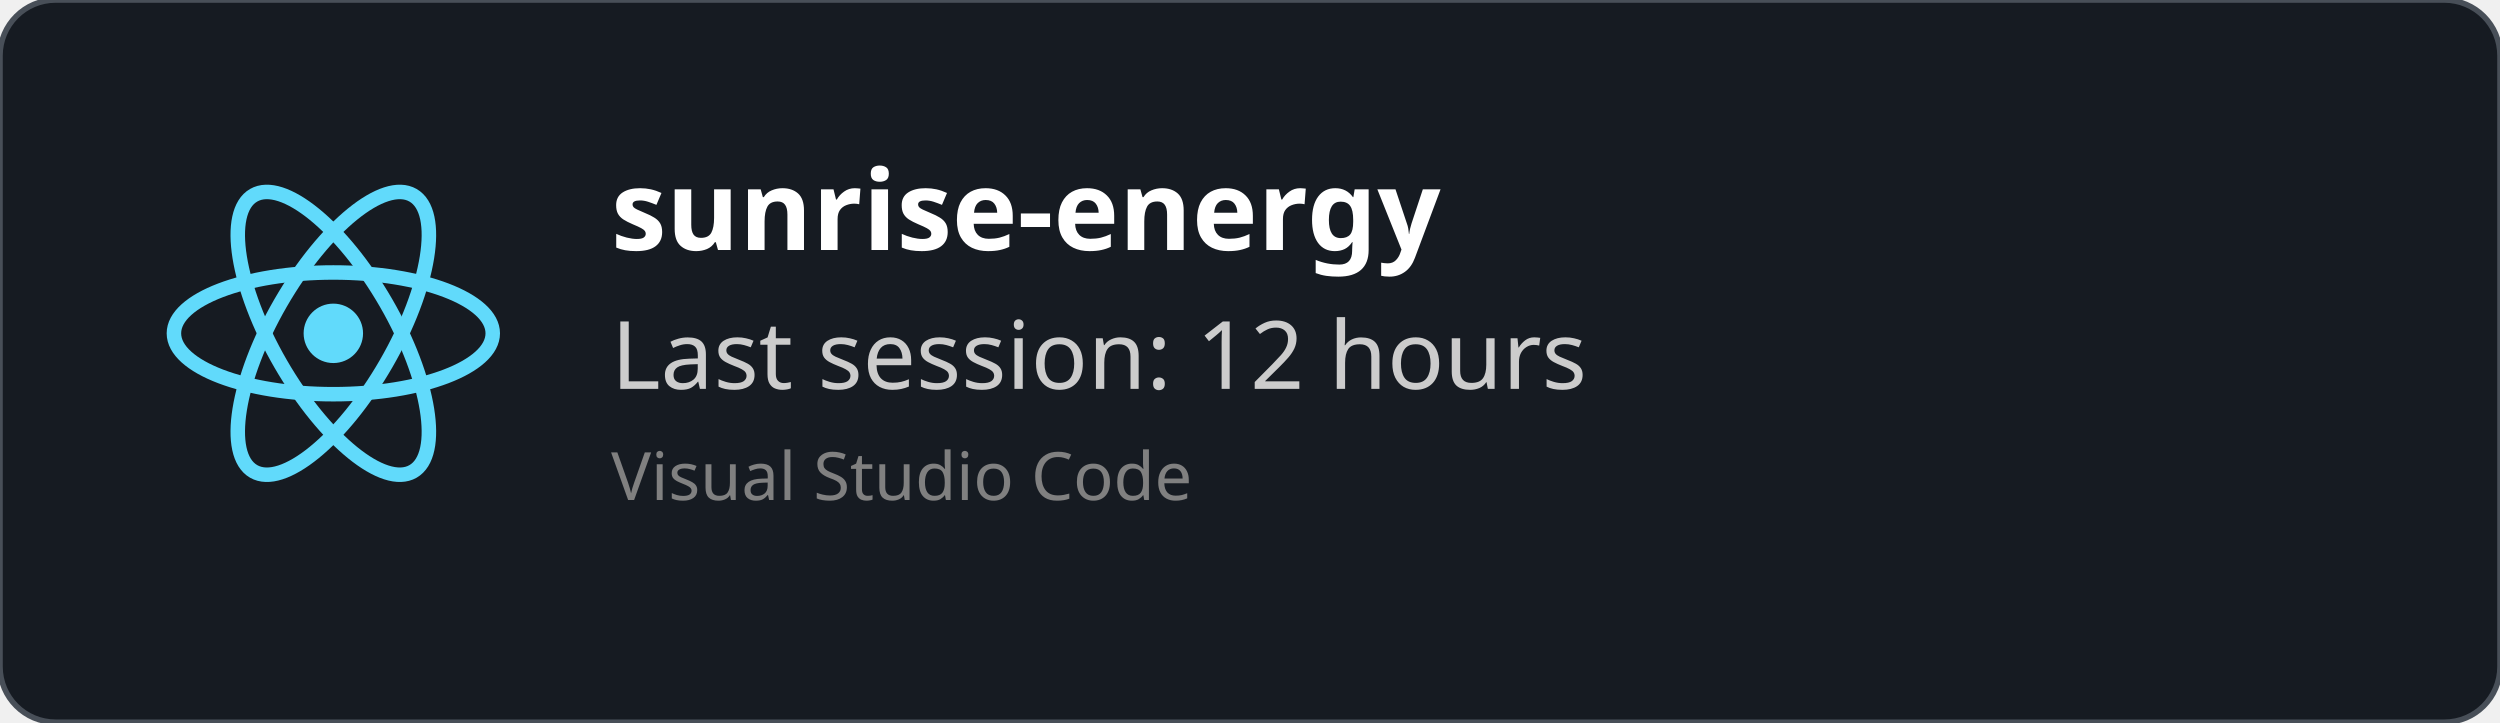
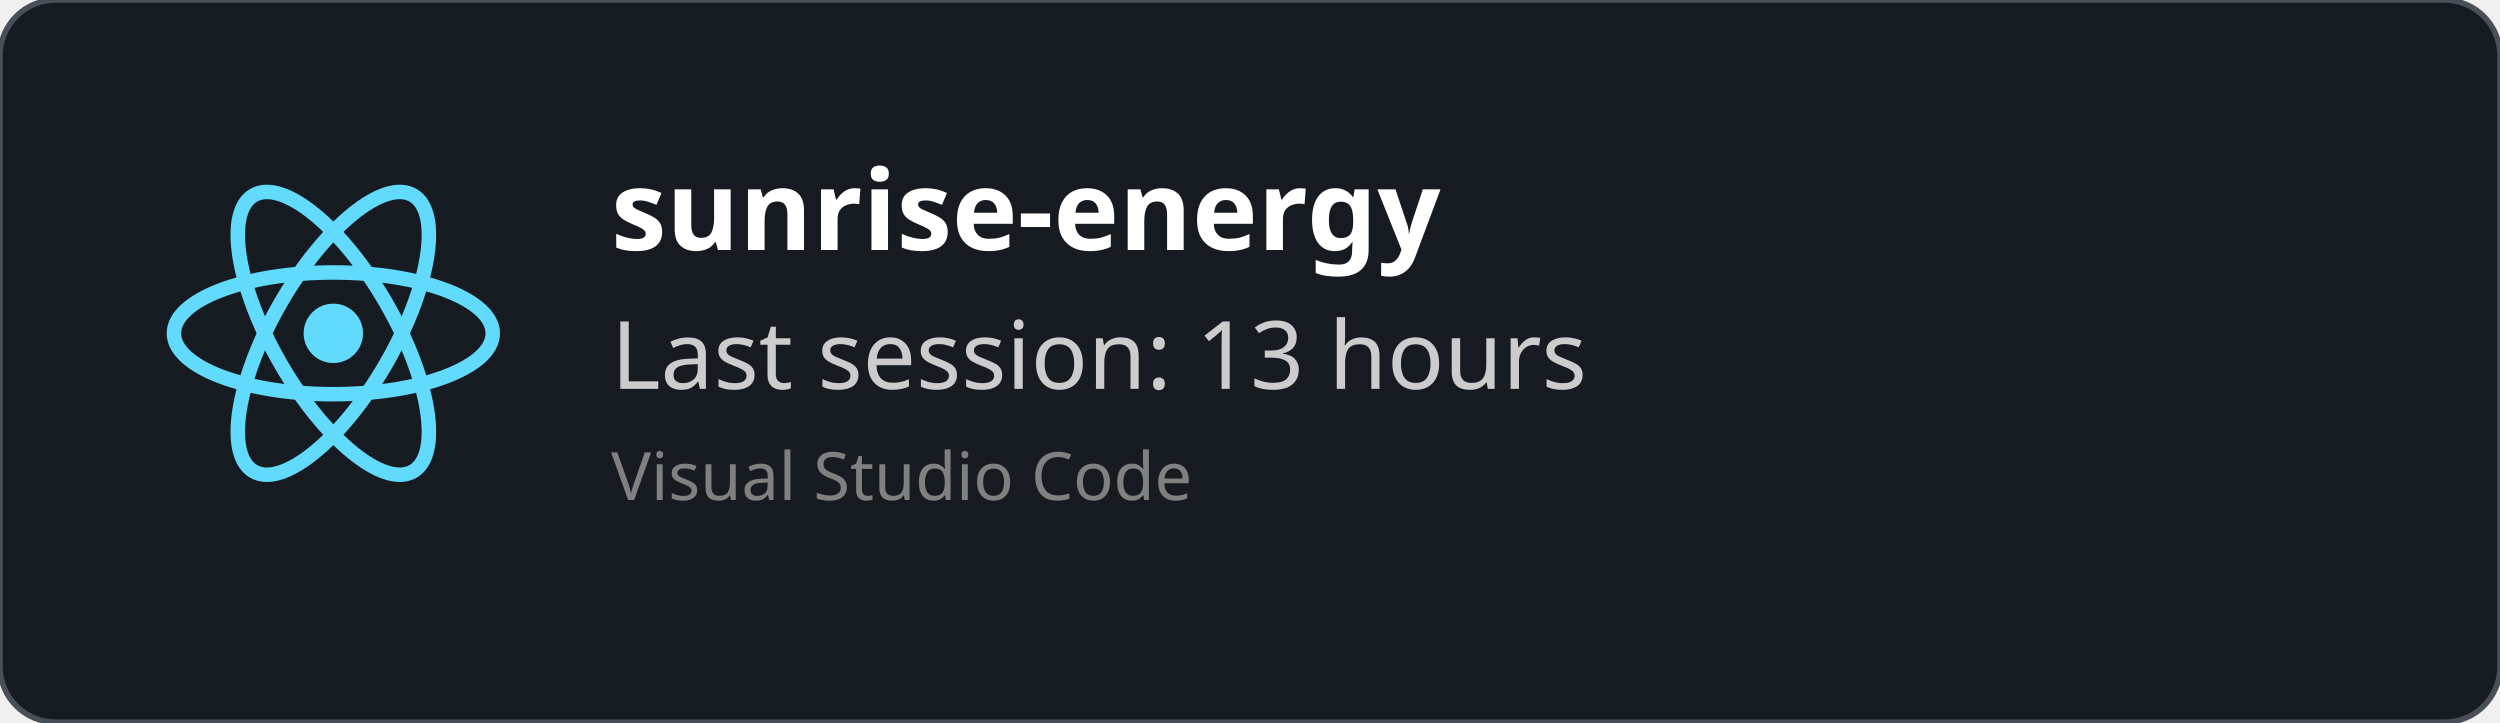
<svg xmlns="http://www.w3.org/2000/svg" width="450" height="130" viewBox="0 0 450 130" fill="none" role="img">
  <style>
    *{
        font-family: 'Segoe UI', Ubuntu, monospace
    }
    </style>
  <defs>
    <clipPath id="horizontalClip" x="20" y="20" width="500" height="200">
      <rect x="90" y="20" width="300" height="50" />
    </clipPath>
  </defs>
  <rect width="450" height="130" fill="rgba(22,27,34)" stroke="#484f58" stroke-width="1" fill-opacity="1" stroke-opacity="1" x="0" y="0" rx="10px" ry="10px">
    </rect>
  <svg height="60" width="60" x="30" y="30" viewBox="-11.5 -10.232 23 20.463">
    <circle cx="0" cy="0" r="2.05" fill="#61dafb" />
    <g stroke="#61dafb" stroke-width="1" fill="none">
      <ellipse rx="11" ry="4.2" />
      <ellipse rx="11" ry="4.2" transform="rotate(60)" />
      <ellipse rx="11" ry="4.2" transform="rotate(120)" />
    </g>
  </svg>
  <text x="110" y="45" font-size="20" clip-path="url(#horizontalClip)" font-weight="bold" font-family="Ubuntu" fill="white">
    sunrise-energy
    </text>
  <text x="110" y="70" font-size="17px" font-family="Ubuntu" fill="#ccc">
-     Last session: 12 hours
+     Last session: 13 hours
    </text>
  <text x="110" y="90" font-size="12px" font-family="Ubuntu" fill="grey">
    Visual Studio Code
    </text>
</svg>
